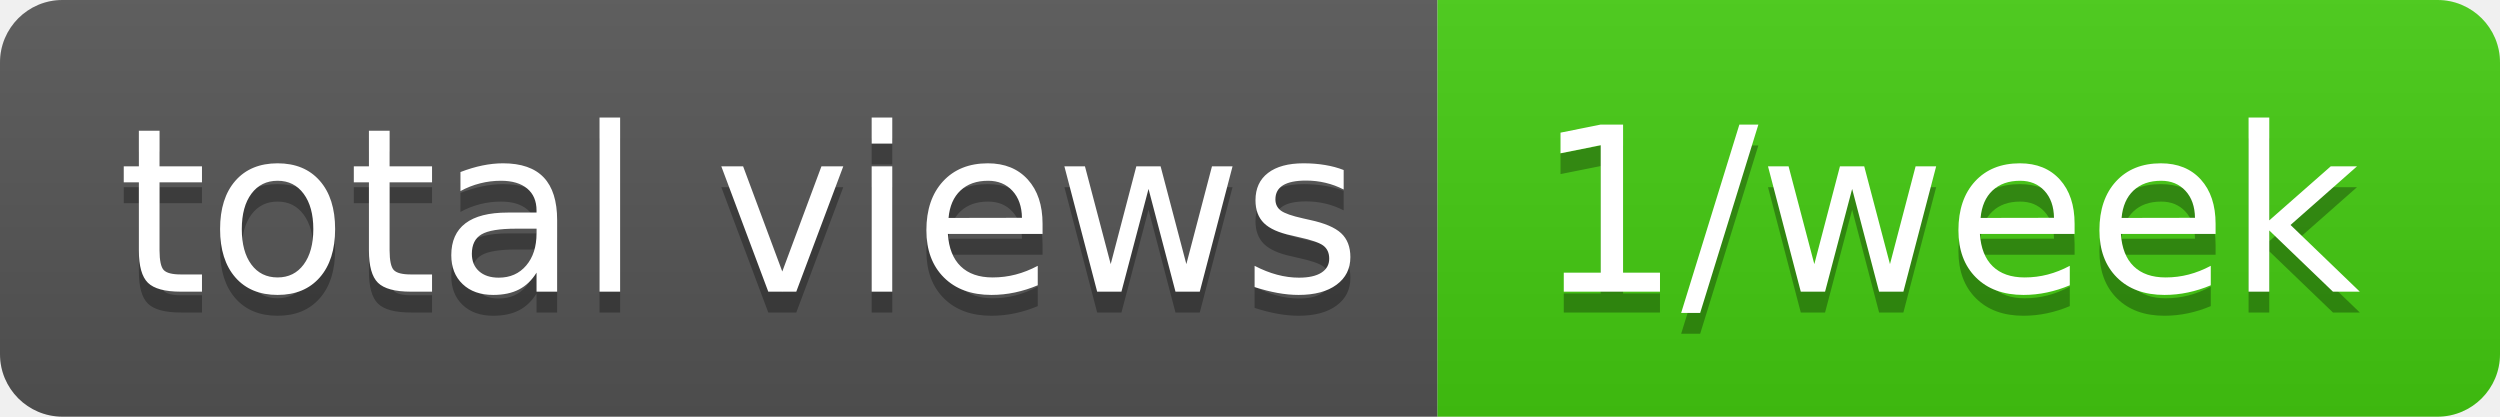
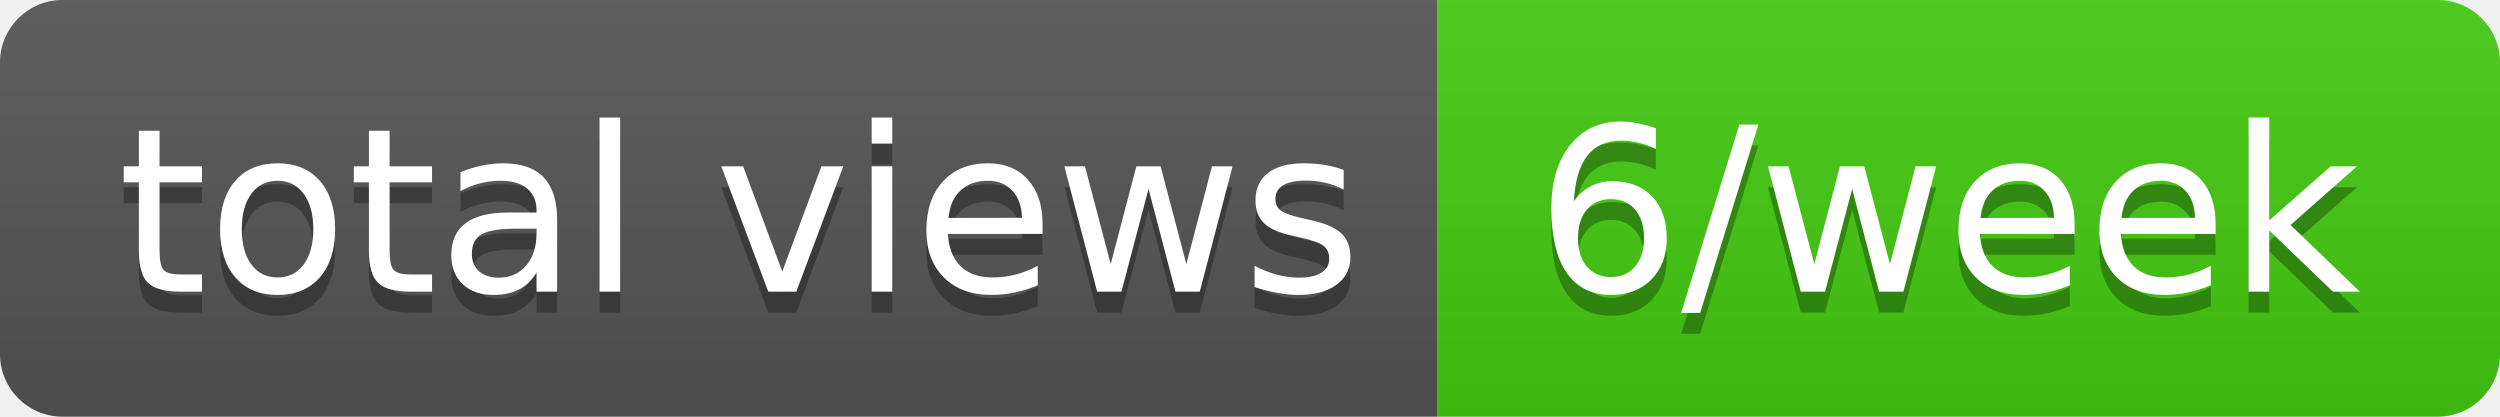
- <svg xmlns="http://www.w3.org/2000/svg" width="120" height="20" role="img" aria-label="total views: 1/week">
+ <svg xmlns="http://www.w3.org/2000/svg" width="120" height="20" role="img" aria-label="total views: 6/week">
  <linearGradient id="s" x2="0" y2="100%">
    <stop offset="0" stop-color="#bbb" stop-opacity=".1" />
    <stop offset="1" stop-opacity=".1" />
  </linearGradient>
  <clipPath id="r">
    <rect width="120" height="20" rx="3" fill="#fff" />
  </clipPath>
  <g clip-path="url(#r)">
    <rect width="69" height="20" fill="#555" />
    <rect x="69" width="51" height="20" fill="#4c1" />
    <rect width="120" height="20" fill="url(#s)" />
  </g>
  <g fill="#fff" text-anchor="middle" font-family="Verdana,Geneva,DejaVu Sans,sans-serif" text-rendering="geometricPrecision" font-size="110">
    <text aria-hidden="true" x="355" y="150" fill="#010101" fill-opacity=".3" transform="scale(.1)" textLength="590">total views</text>
    <text x="355" y="140" transform="scale(.1)" fill="#fff" textLength="590">total views</text>
-     <text aria-hidden="true" x="935" y="150" fill="#010101" fill-opacity=".3" transform="scale(.1)" textLength="410">1/week</text>
-     <text x="935" y="140" transform="scale(.1)" fill="#fff" textLength="410">1/week</text>
+     <text aria-hidden="true" x="935" y="150" fill="#010101" fill-opacity=".3" transform="scale(.1)" textLength="410">6/week</text>
+     <text x="935" y="140" transform="scale(.1)" fill="#fff" textLength="410">6/week</text>
  </g>
</svg>
